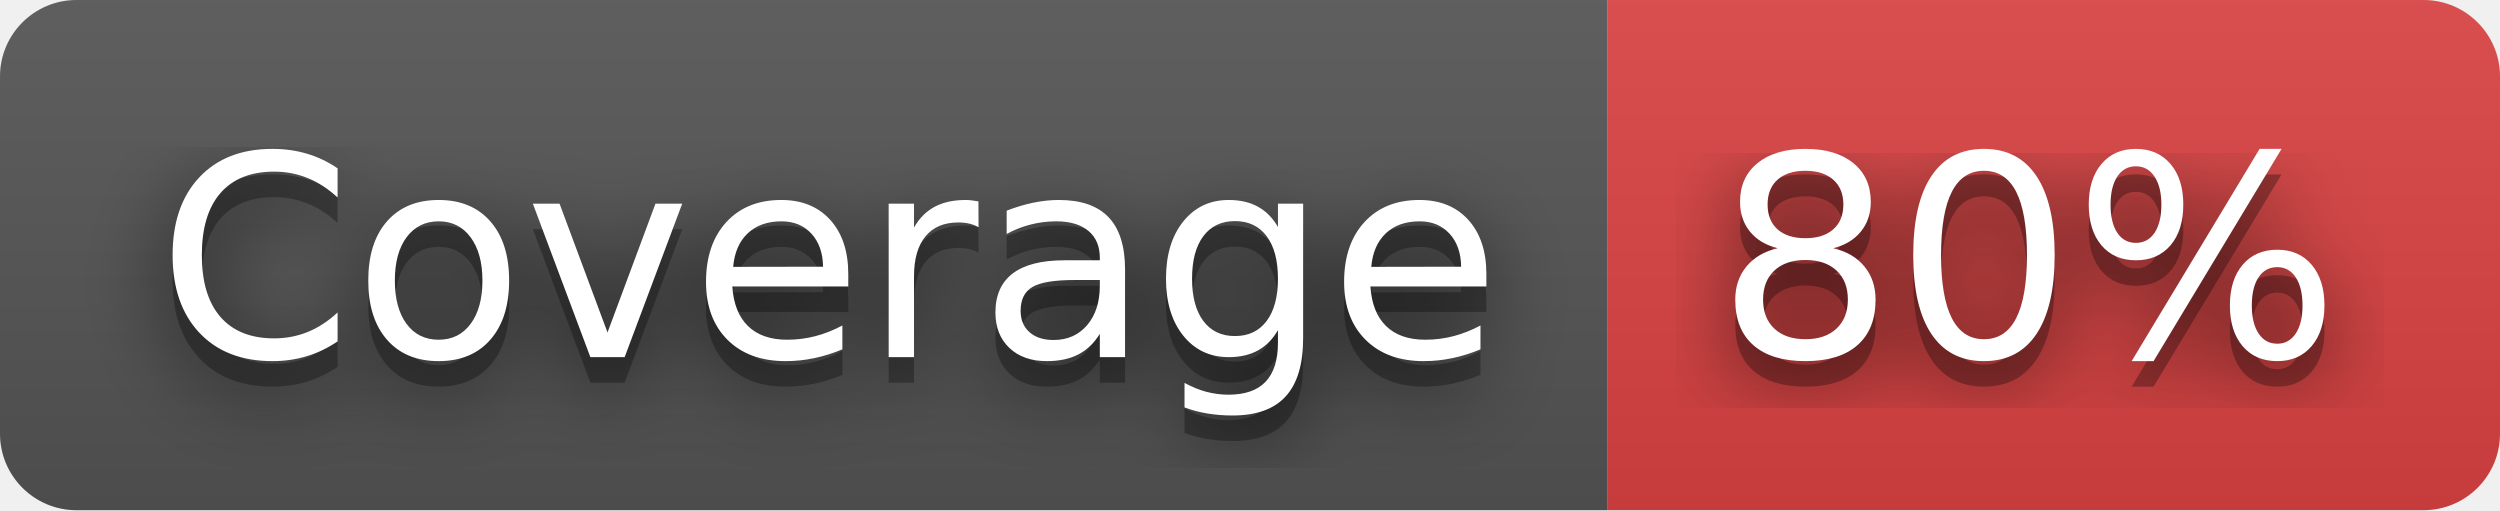
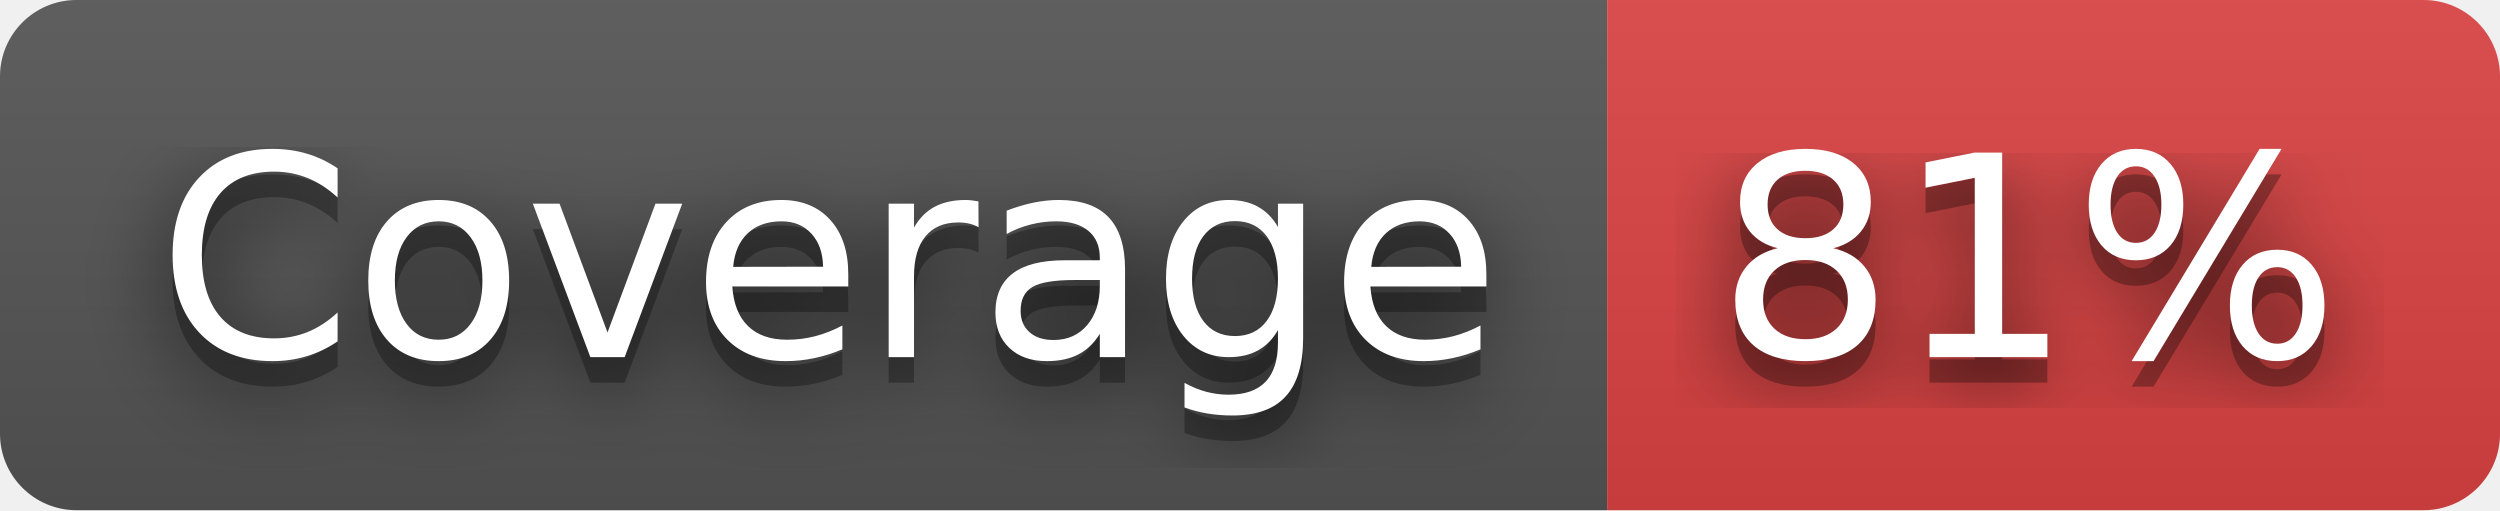
- <svg xmlns="http://www.w3.org/2000/svg" width="98" height="20" role="img" aria-label="Coverage: 80%">
+ <svg xmlns="http://www.w3.org/2000/svg" width="98" height="20" role="img" aria-label="Coverage: 81%">
  <filter id="blur">
    <feGaussianBlur in="SourceGraphic" stdDeviation="16" />
  </filter>
  <linearGradient id="s" x2="0" y2="100%">
    <stop offset="0" stop-color="#bbb" stop-opacity=".1" />
    <stop offset="1" stop-opacity=".1" />
  </linearGradient>
  <clipPath id="r">
    <rect width="98" height="20" rx="3" fill="#fff" />
  </clipPath>
  <g clip-path="url(#r)">
    <rect width="63" height="20" fill="#555" />
    <rect x="63" width="35" height="20" fill="#dd4343" />
    <rect width="98" height="20" fill="url(#s)" />
  </g>
  <g fill="#fff" text-anchor="middle" font-family="Verdana,Geneva,DejaVu Sans,sans-serif" text-rendering="geometricPrecision" font-size="110">
    <text aria-hidden="true" x="325" y="150" fill="#010101" fill-opacity=".80" filter="url(#blur)" transform="scale(.1)" textLength="530">Coverage</text>
    <text aria-hidden="true" x="325" y="150" fill="#010101" fill-opacity=".3" transform="scale(.1)" textLength="530">Coverage</text>
    <text x="325" y="140" transform="scale(.1)" fill="#fff" textLength="530">Coverage</text>
-     <text aria-hidden="true" x="795" y="150" fill="#010101" fill-opacity=".80" filter="url(#blur)" transform="scale(.1)" textLength="250">80%</text>
-     <text aria-hidden="true" x="795" y="150" fill="#010101" fill-opacity=".3" transform="scale(.1)" textLength="250">80%</text>
-     <text x="795" y="140" transform="scale(.1)" fill="#fff" textLength="250">80%</text>
+     <text aria-hidden="true" x="795" y="150" fill="#010101" fill-opacity=".80" filter="url(#blur)" transform="scale(.1)" textLength="250">81%</text>
+     <text aria-hidden="true" x="795" y="150" fill="#010101" fill-opacity=".3" transform="scale(.1)" textLength="250">81%</text>
+     <text x="795" y="140" transform="scale(.1)" fill="#fff" textLength="250">81%</text>
  </g>
</svg>
